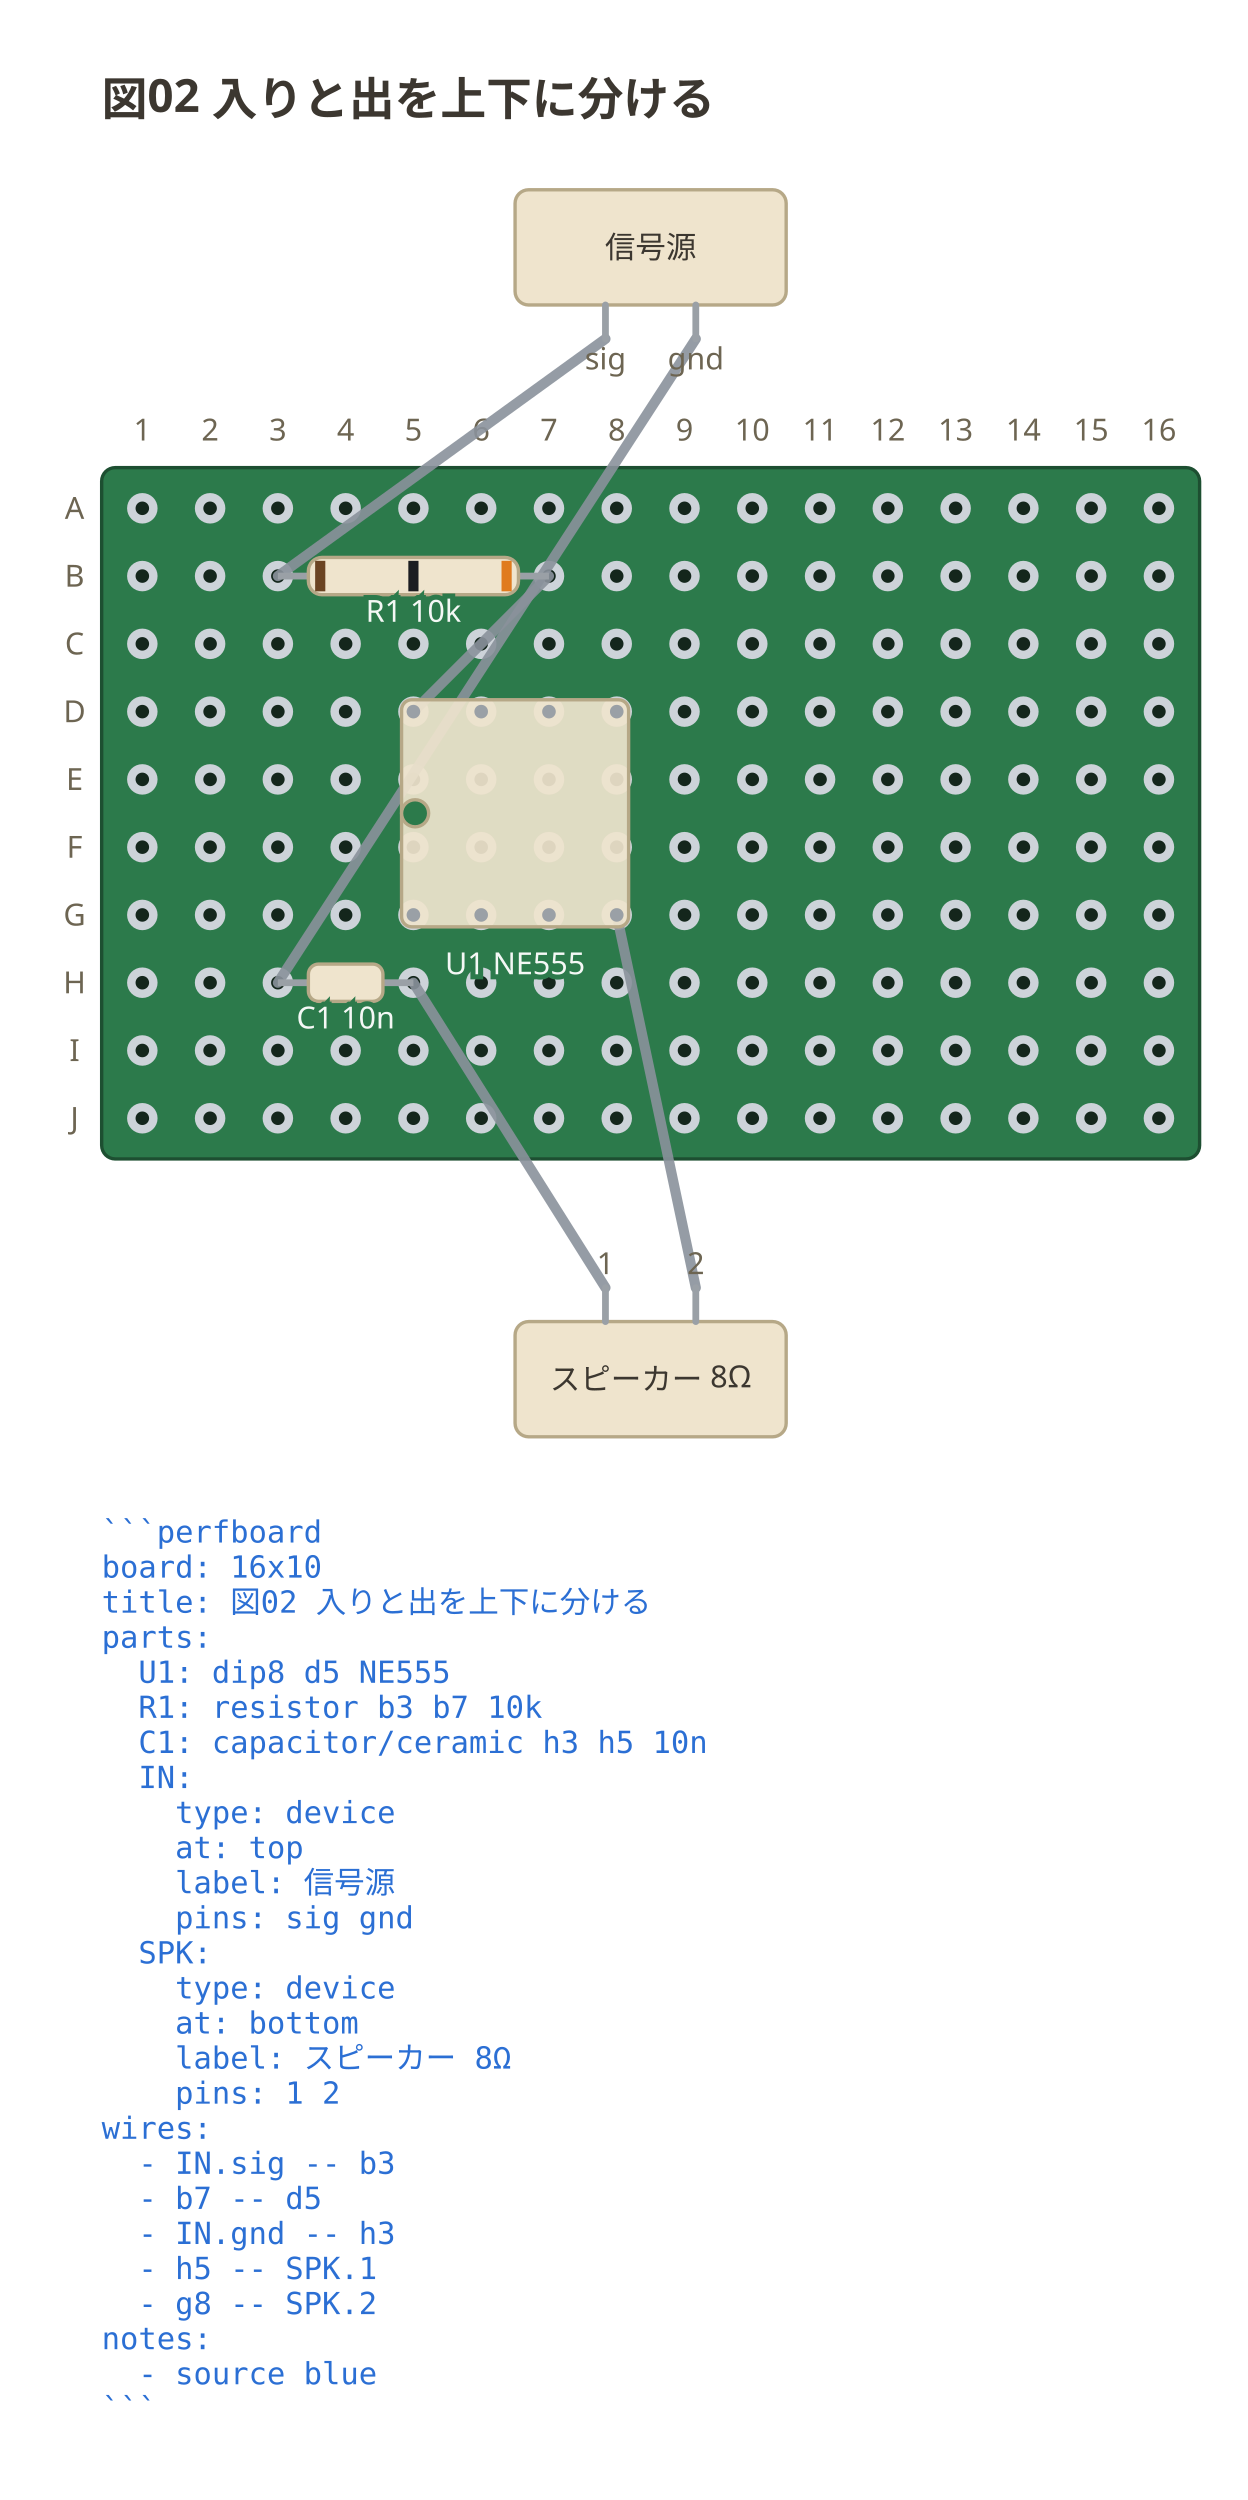
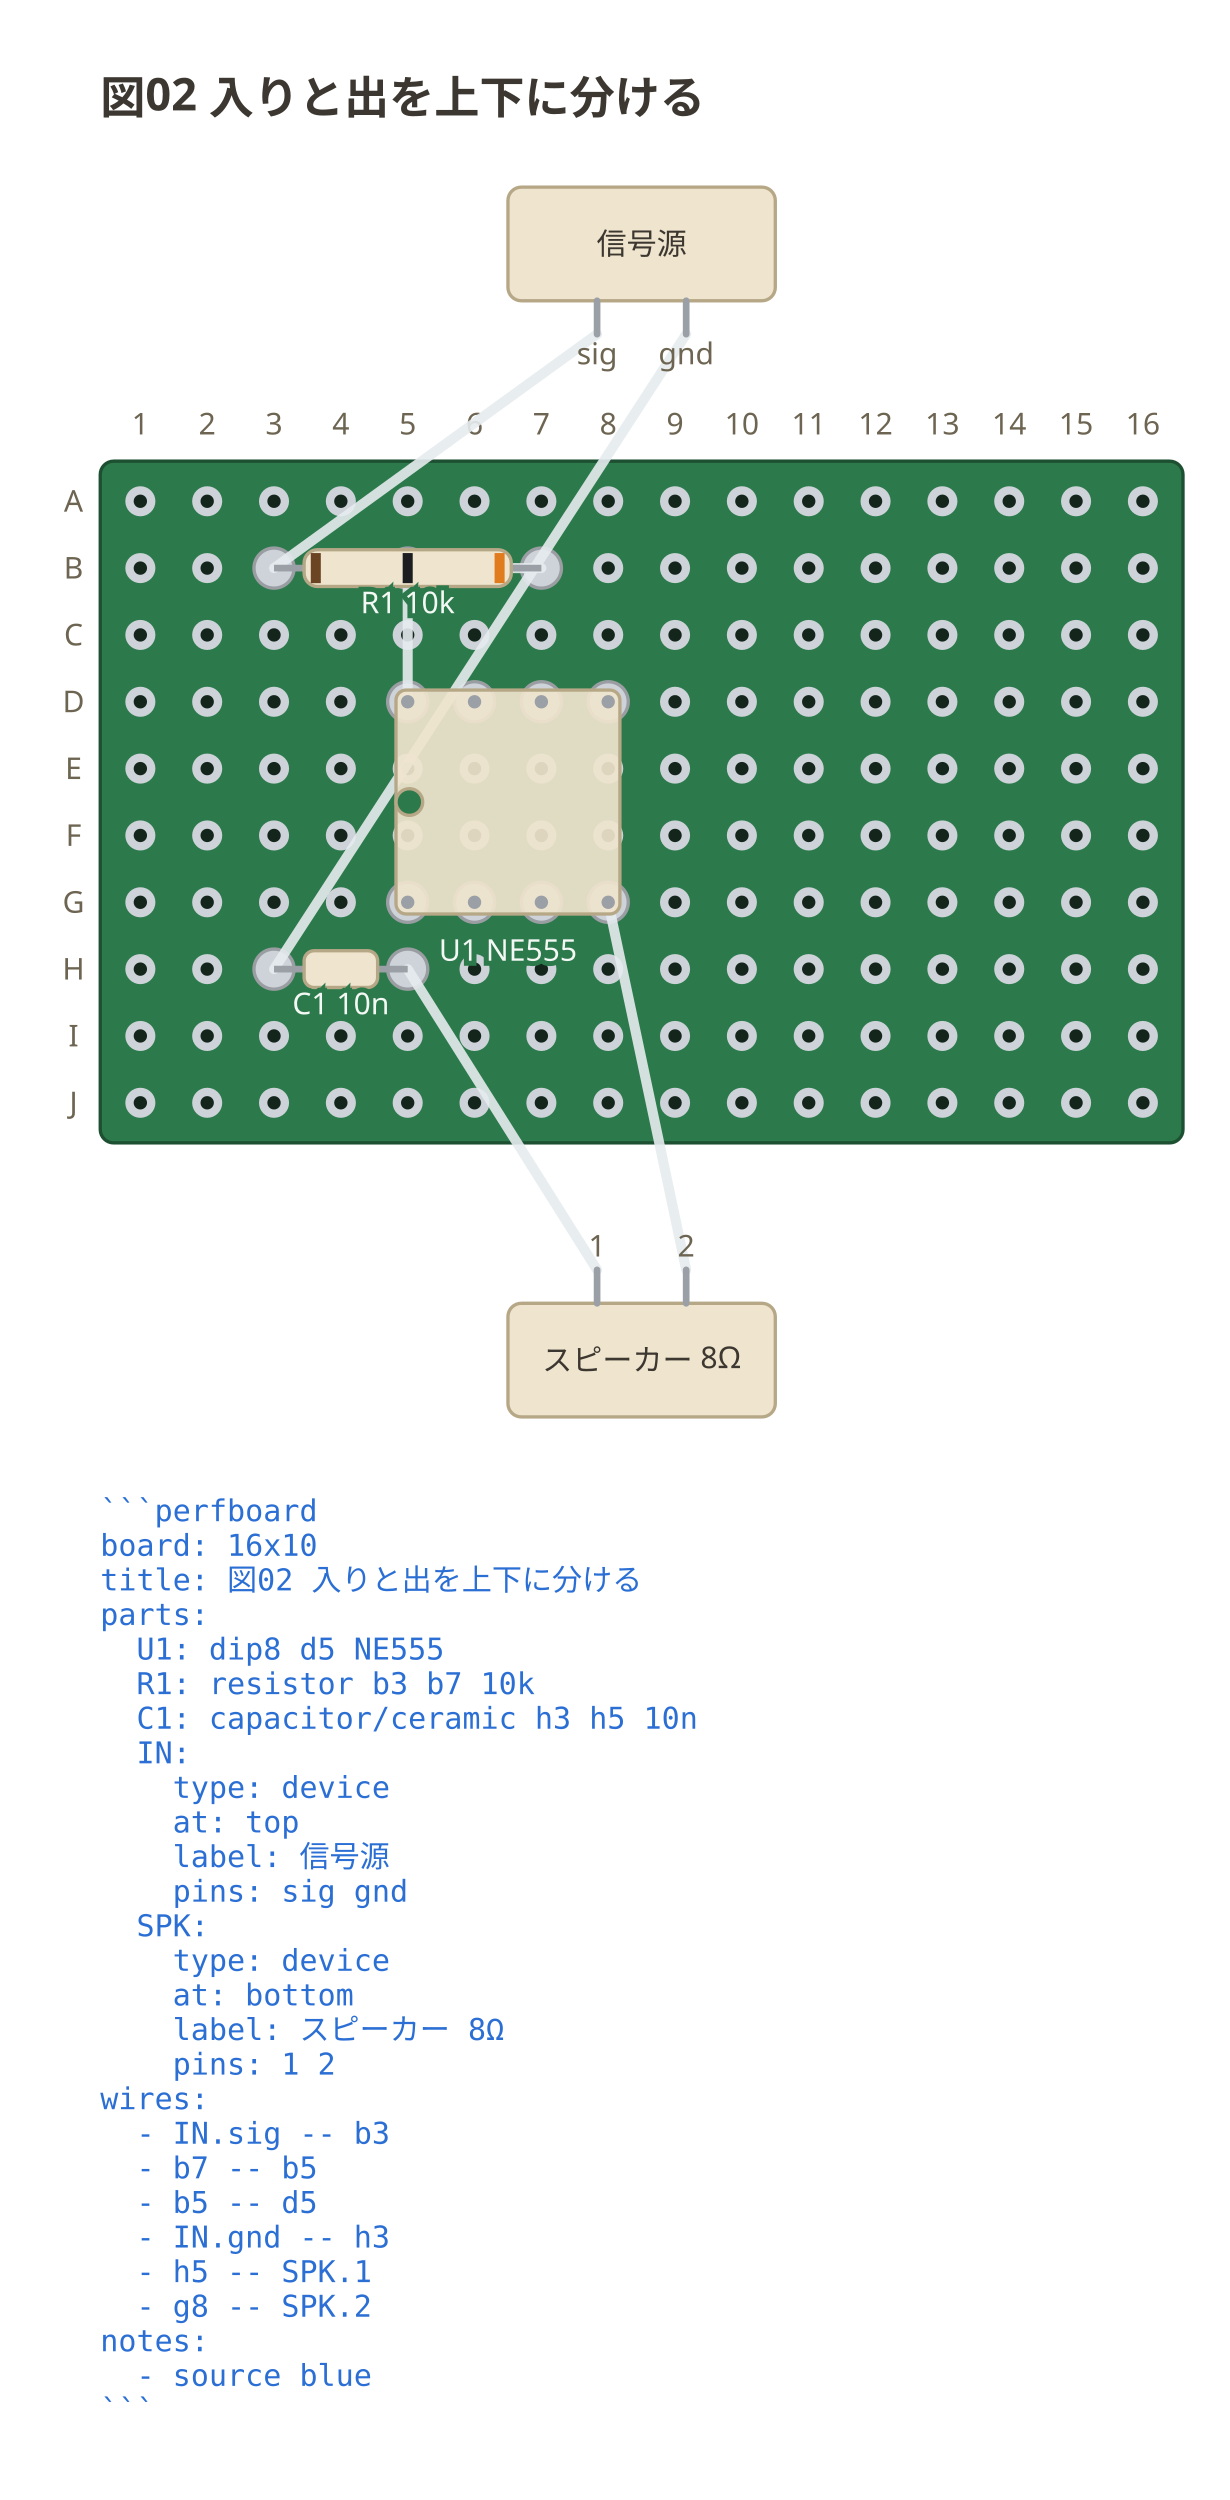
- <svg xmlns="http://www.w3.org/2000/svg" viewBox="0 0 368 737.75" width="368" height="737.75" data-perfboard-fence="0.1.0" role="img">
+ <svg xmlns="http://www.w3.org/2000/svg" viewBox="0 0 368 748.1" width="368" height="748.1" data-perfboard-fence="0.1.0" role="img">
  <text x="30" y="34" text-anchor="start" font-family="ui-sans-serif, system-ui, sans-serif" fill="#3c3730" font-size="13.5" font-weight="600">図02 入りと出を上下に分ける</text>
  <rect x="30" y="138" width="324" height="204" rx="4" fill="#2c7a4b" stroke="#1d4f31" stroke-width="1" />
  <circle cx="42" cy="150" r="3.25" fill="#14261c" stroke="#cdd3d9" stroke-width="2.5" />
  <circle cx="62" cy="150" r="3.25" fill="#14261c" stroke="#cdd3d9" stroke-width="2.5" />
  <circle cx="82" cy="150" r="3.25" fill="#14261c" stroke="#cdd3d9" stroke-width="2.5" />
  <circle cx="102" cy="150" r="3.25" fill="#14261c" stroke="#cdd3d9" stroke-width="2.5" />
  <circle cx="122" cy="150" r="3.25" fill="#14261c" stroke="#cdd3d9" stroke-width="2.5" />
  <circle cx="142" cy="150" r="3.25" fill="#14261c" stroke="#cdd3d9" stroke-width="2.5" />
  <circle cx="162" cy="150" r="3.25" fill="#14261c" stroke="#cdd3d9" stroke-width="2.5" />
  <circle cx="182" cy="150" r="3.25" fill="#14261c" stroke="#cdd3d9" stroke-width="2.5" />
  <circle cx="202" cy="150" r="3.25" fill="#14261c" stroke="#cdd3d9" stroke-width="2.5" />
  <circle cx="222" cy="150" r="3.25" fill="#14261c" stroke="#cdd3d9" stroke-width="2.5" />
  <circle cx="242" cy="150" r="3.25" fill="#14261c" stroke="#cdd3d9" stroke-width="2.5" />
  <circle cx="262" cy="150" r="3.25" fill="#14261c" stroke="#cdd3d9" stroke-width="2.5" />
  <circle cx="282" cy="150" r="3.25" fill="#14261c" stroke="#cdd3d9" stroke-width="2.5" />
  <circle cx="302" cy="150" r="3.25" fill="#14261c" stroke="#cdd3d9" stroke-width="2.5" />
  <circle cx="322" cy="150" r="3.25" fill="#14261c" stroke="#cdd3d9" stroke-width="2.5" />
  <circle cx="342" cy="150" r="3.25" fill="#14261c" stroke="#cdd3d9" stroke-width="2.5" />
  <circle cx="42" cy="170" r="3.25" fill="#14261c" stroke="#cdd3d9" stroke-width="2.5" />
  <circle cx="62" cy="170" r="3.25" fill="#14261c" stroke="#cdd3d9" stroke-width="2.5" />
  <circle cx="82" cy="170" r="3.25" fill="#14261c" stroke="#cdd3d9" stroke-width="2.5" />
  <circle cx="102" cy="170" r="3.25" fill="#14261c" stroke="#cdd3d9" stroke-width="2.5" />
  <circle cx="122" cy="170" r="3.25" fill="#14261c" stroke="#cdd3d9" stroke-width="2.5" />
  <circle cx="142" cy="170" r="3.25" fill="#14261c" stroke="#cdd3d9" stroke-width="2.5" />
  <circle cx="162" cy="170" r="3.25" fill="#14261c" stroke="#cdd3d9" stroke-width="2.5" />
  <circle cx="182" cy="170" r="3.25" fill="#14261c" stroke="#cdd3d9" stroke-width="2.5" />
  <circle cx="202" cy="170" r="3.25" fill="#14261c" stroke="#cdd3d9" stroke-width="2.5" />
  <circle cx="222" cy="170" r="3.25" fill="#14261c" stroke="#cdd3d9" stroke-width="2.5" />
  <circle cx="242" cy="170" r="3.25" fill="#14261c" stroke="#cdd3d9" stroke-width="2.5" />
  <circle cx="262" cy="170" r="3.25" fill="#14261c" stroke="#cdd3d9" stroke-width="2.5" />
  <circle cx="282" cy="170" r="3.25" fill="#14261c" stroke="#cdd3d9" stroke-width="2.5" />
  <circle cx="302" cy="170" r="3.25" fill="#14261c" stroke="#cdd3d9" stroke-width="2.5" />
  <circle cx="322" cy="170" r="3.25" fill="#14261c" stroke="#cdd3d9" stroke-width="2.5" />
  <circle cx="342" cy="170" r="3.25" fill="#14261c" stroke="#cdd3d9" stroke-width="2.5" />
  <circle cx="42" cy="190" r="3.25" fill="#14261c" stroke="#cdd3d9" stroke-width="2.5" />
  <circle cx="62" cy="190" r="3.25" fill="#14261c" stroke="#cdd3d9" stroke-width="2.5" />
  <circle cx="82" cy="190" r="3.25" fill="#14261c" stroke="#cdd3d9" stroke-width="2.5" />
  <circle cx="102" cy="190" r="3.25" fill="#14261c" stroke="#cdd3d9" stroke-width="2.5" />
  <circle cx="122" cy="190" r="3.25" fill="#14261c" stroke="#cdd3d9" stroke-width="2.5" />
  <circle cx="142" cy="190" r="3.25" fill="#14261c" stroke="#cdd3d9" stroke-width="2.5" />
  <circle cx="162" cy="190" r="3.25" fill="#14261c" stroke="#cdd3d9" stroke-width="2.5" />
  <circle cx="182" cy="190" r="3.25" fill="#14261c" stroke="#cdd3d9" stroke-width="2.5" />
  <circle cx="202" cy="190" r="3.25" fill="#14261c" stroke="#cdd3d9" stroke-width="2.5" />
  <circle cx="222" cy="190" r="3.25" fill="#14261c" stroke="#cdd3d9" stroke-width="2.5" />
  <circle cx="242" cy="190" r="3.25" fill="#14261c" stroke="#cdd3d9" stroke-width="2.5" />
  <circle cx="262" cy="190" r="3.25" fill="#14261c" stroke="#cdd3d9" stroke-width="2.5" />
  <circle cx="282" cy="190" r="3.25" fill="#14261c" stroke="#cdd3d9" stroke-width="2.5" />
  <circle cx="302" cy="190" r="3.25" fill="#14261c" stroke="#cdd3d9" stroke-width="2.5" />
  <circle cx="322" cy="190" r="3.25" fill="#14261c" stroke="#cdd3d9" stroke-width="2.5" />
  <circle cx="342" cy="190" r="3.25" fill="#14261c" stroke="#cdd3d9" stroke-width="2.5" />
  <circle cx="42" cy="210" r="3.25" fill="#14261c" stroke="#cdd3d9" stroke-width="2.5" />
  <circle cx="62" cy="210" r="3.25" fill="#14261c" stroke="#cdd3d9" stroke-width="2.5" />
  <circle cx="82" cy="210" r="3.25" fill="#14261c" stroke="#cdd3d9" stroke-width="2.5" />
  <circle cx="102" cy="210" r="3.25" fill="#14261c" stroke="#cdd3d9" stroke-width="2.5" />
  <circle cx="122" cy="210" r="3.25" fill="#14261c" stroke="#cdd3d9" stroke-width="2.5" />
  <circle cx="142" cy="210" r="3.25" fill="#14261c" stroke="#cdd3d9" stroke-width="2.5" />
  <circle cx="162" cy="210" r="3.25" fill="#14261c" stroke="#cdd3d9" stroke-width="2.5" />
  <circle cx="182" cy="210" r="3.25" fill="#14261c" stroke="#cdd3d9" stroke-width="2.5" />
  <circle cx="202" cy="210" r="3.25" fill="#14261c" stroke="#cdd3d9" stroke-width="2.5" />
  <circle cx="222" cy="210" r="3.25" fill="#14261c" stroke="#cdd3d9" stroke-width="2.5" />
  <circle cx="242" cy="210" r="3.25" fill="#14261c" stroke="#cdd3d9" stroke-width="2.5" />
  <circle cx="262" cy="210" r="3.25" fill="#14261c" stroke="#cdd3d9" stroke-width="2.5" />
  <circle cx="282" cy="210" r="3.25" fill="#14261c" stroke="#cdd3d9" stroke-width="2.5" />
  <circle cx="302" cy="210" r="3.25" fill="#14261c" stroke="#cdd3d9" stroke-width="2.5" />
  <circle cx="322" cy="210" r="3.25" fill="#14261c" stroke="#cdd3d9" stroke-width="2.5" />
  <circle cx="342" cy="210" r="3.25" fill="#14261c" stroke="#cdd3d9" stroke-width="2.5" />
  <circle cx="42" cy="230" r="3.25" fill="#14261c" stroke="#cdd3d9" stroke-width="2.5" />
  <circle cx="62" cy="230" r="3.25" fill="#14261c" stroke="#cdd3d9" stroke-width="2.5" />
  <circle cx="82" cy="230" r="3.25" fill="#14261c" stroke="#cdd3d9" stroke-width="2.5" />
  <circle cx="102" cy="230" r="3.25" fill="#14261c" stroke="#cdd3d9" stroke-width="2.5" />
  <circle cx="122" cy="230" r="3.25" fill="#14261c" stroke="#cdd3d9" stroke-width="2.5" />
  <circle cx="142" cy="230" r="3.25" fill="#14261c" stroke="#cdd3d9" stroke-width="2.5" />
  <circle cx="162" cy="230" r="3.25" fill="#14261c" stroke="#cdd3d9" stroke-width="2.5" />
  <circle cx="182" cy="230" r="3.25" fill="#14261c" stroke="#cdd3d9" stroke-width="2.5" />
  <circle cx="202" cy="230" r="3.25" fill="#14261c" stroke="#cdd3d9" stroke-width="2.5" />
  <circle cx="222" cy="230" r="3.25" fill="#14261c" stroke="#cdd3d9" stroke-width="2.5" />
  <circle cx="242" cy="230" r="3.25" fill="#14261c" stroke="#cdd3d9" stroke-width="2.5" />
  <circle cx="262" cy="230" r="3.25" fill="#14261c" stroke="#cdd3d9" stroke-width="2.5" />
  <circle cx="282" cy="230" r="3.25" fill="#14261c" stroke="#cdd3d9" stroke-width="2.5" />
  <circle cx="302" cy="230" r="3.25" fill="#14261c" stroke="#cdd3d9" stroke-width="2.5" />
  <circle cx="322" cy="230" r="3.25" fill="#14261c" stroke="#cdd3d9" stroke-width="2.5" />
  <circle cx="342" cy="230" r="3.25" fill="#14261c" stroke="#cdd3d9" stroke-width="2.5" />
  <circle cx="42" cy="250" r="3.25" fill="#14261c" stroke="#cdd3d9" stroke-width="2.5" />
  <circle cx="62" cy="250" r="3.25" fill="#14261c" stroke="#cdd3d9" stroke-width="2.5" />
  <circle cx="82" cy="250" r="3.25" fill="#14261c" stroke="#cdd3d9" stroke-width="2.5" />
  <circle cx="102" cy="250" r="3.25" fill="#14261c" stroke="#cdd3d9" stroke-width="2.5" />
  <circle cx="122" cy="250" r="3.25" fill="#14261c" stroke="#cdd3d9" stroke-width="2.5" />
  <circle cx="142" cy="250" r="3.25" fill="#14261c" stroke="#cdd3d9" stroke-width="2.5" />
  <circle cx="162" cy="250" r="3.25" fill="#14261c" stroke="#cdd3d9" stroke-width="2.5" />
  <circle cx="182" cy="250" r="3.25" fill="#14261c" stroke="#cdd3d9" stroke-width="2.5" />
  <circle cx="202" cy="250" r="3.25" fill="#14261c" stroke="#cdd3d9" stroke-width="2.5" />
  <circle cx="222" cy="250" r="3.25" fill="#14261c" stroke="#cdd3d9" stroke-width="2.5" />
  <circle cx="242" cy="250" r="3.25" fill="#14261c" stroke="#cdd3d9" stroke-width="2.5" />
  <circle cx="262" cy="250" r="3.25" fill="#14261c" stroke="#cdd3d9" stroke-width="2.5" />
  <circle cx="282" cy="250" r="3.25" fill="#14261c" stroke="#cdd3d9" stroke-width="2.5" />
  <circle cx="302" cy="250" r="3.25" fill="#14261c" stroke="#cdd3d9" stroke-width="2.5" />
  <circle cx="322" cy="250" r="3.25" fill="#14261c" stroke="#cdd3d9" stroke-width="2.5" />
  <circle cx="342" cy="250" r="3.25" fill="#14261c" stroke="#cdd3d9" stroke-width="2.5" />
  <circle cx="42" cy="270" r="3.25" fill="#14261c" stroke="#cdd3d9" stroke-width="2.5" />
  <circle cx="62" cy="270" r="3.25" fill="#14261c" stroke="#cdd3d9" stroke-width="2.5" />
  <circle cx="82" cy="270" r="3.25" fill="#14261c" stroke="#cdd3d9" stroke-width="2.5" />
  <circle cx="102" cy="270" r="3.25" fill="#14261c" stroke="#cdd3d9" stroke-width="2.5" />
  <circle cx="122" cy="270" r="3.25" fill="#14261c" stroke="#cdd3d9" stroke-width="2.5" />
  <circle cx="142" cy="270" r="3.25" fill="#14261c" stroke="#cdd3d9" stroke-width="2.5" />
  <circle cx="162" cy="270" r="3.25" fill="#14261c" stroke="#cdd3d9" stroke-width="2.5" />
  <circle cx="182" cy="270" r="3.25" fill="#14261c" stroke="#cdd3d9" stroke-width="2.5" />
  <circle cx="202" cy="270" r="3.25" fill="#14261c" stroke="#cdd3d9" stroke-width="2.5" />
  <circle cx="222" cy="270" r="3.25" fill="#14261c" stroke="#cdd3d9" stroke-width="2.5" />
  <circle cx="242" cy="270" r="3.25" fill="#14261c" stroke="#cdd3d9" stroke-width="2.5" />
  <circle cx="262" cy="270" r="3.25" fill="#14261c" stroke="#cdd3d9" stroke-width="2.5" />
  <circle cx="282" cy="270" r="3.25" fill="#14261c" stroke="#cdd3d9" stroke-width="2.5" />
  <circle cx="302" cy="270" r="3.25" fill="#14261c" stroke="#cdd3d9" stroke-width="2.5" />
  <circle cx="322" cy="270" r="3.25" fill="#14261c" stroke="#cdd3d9" stroke-width="2.5" />
  <circle cx="342" cy="270" r="3.25" fill="#14261c" stroke="#cdd3d9" stroke-width="2.5" />
  <circle cx="42" cy="290" r="3.25" fill="#14261c" stroke="#cdd3d9" stroke-width="2.5" />
  <circle cx="62" cy="290" r="3.25" fill="#14261c" stroke="#cdd3d9" stroke-width="2.5" />
  <circle cx="82" cy="290" r="3.25" fill="#14261c" stroke="#cdd3d9" stroke-width="2.5" />
  <circle cx="102" cy="290" r="3.25" fill="#14261c" stroke="#cdd3d9" stroke-width="2.5" />
  <circle cx="122" cy="290" r="3.25" fill="#14261c" stroke="#cdd3d9" stroke-width="2.5" />
  <circle cx="142" cy="290" r="3.25" fill="#14261c" stroke="#cdd3d9" stroke-width="2.5" />
  <circle cx="162" cy="290" r="3.25" fill="#14261c" stroke="#cdd3d9" stroke-width="2.5" />
  <circle cx="182" cy="290" r="3.25" fill="#14261c" stroke="#cdd3d9" stroke-width="2.5" />
  <circle cx="202" cy="290" r="3.25" fill="#14261c" stroke="#cdd3d9" stroke-width="2.5" />
  <circle cx="222" cy="290" r="3.25" fill="#14261c" stroke="#cdd3d9" stroke-width="2.5" />
  <circle cx="242" cy="290" r="3.25" fill="#14261c" stroke="#cdd3d9" stroke-width="2.5" />
  <circle cx="262" cy="290" r="3.25" fill="#14261c" stroke="#cdd3d9" stroke-width="2.5" />
  <circle cx="282" cy="290" r="3.25" fill="#14261c" stroke="#cdd3d9" stroke-width="2.5" />
  <circle cx="302" cy="290" r="3.25" fill="#14261c" stroke="#cdd3d9" stroke-width="2.5" />
  <circle cx="322" cy="290" r="3.25" fill="#14261c" stroke="#cdd3d9" stroke-width="2.5" />
  <circle cx="342" cy="290" r="3.25" fill="#14261c" stroke="#cdd3d9" stroke-width="2.5" />
  <circle cx="42" cy="310" r="3.25" fill="#14261c" stroke="#cdd3d9" stroke-width="2.5" />
  <circle cx="62" cy="310" r="3.25" fill="#14261c" stroke="#cdd3d9" stroke-width="2.5" />
  <circle cx="82" cy="310" r="3.25" fill="#14261c" stroke="#cdd3d9" stroke-width="2.5" />
  <circle cx="102" cy="310" r="3.25" fill="#14261c" stroke="#cdd3d9" stroke-width="2.5" />
  <circle cx="122" cy="310" r="3.25" fill="#14261c" stroke="#cdd3d9" stroke-width="2.5" />
  <circle cx="142" cy="310" r="3.25" fill="#14261c" stroke="#cdd3d9" stroke-width="2.5" />
  <circle cx="162" cy="310" r="3.25" fill="#14261c" stroke="#cdd3d9" stroke-width="2.5" />
  <circle cx="182" cy="310" r="3.25" fill="#14261c" stroke="#cdd3d9" stroke-width="2.5" />
  <circle cx="202" cy="310" r="3.25" fill="#14261c" stroke="#cdd3d9" stroke-width="2.5" />
  <circle cx="222" cy="310" r="3.25" fill="#14261c" stroke="#cdd3d9" stroke-width="2.5" />
  <circle cx="242" cy="310" r="3.25" fill="#14261c" stroke="#cdd3d9" stroke-width="2.5" />
  <circle cx="262" cy="310" r="3.25" fill="#14261c" stroke="#cdd3d9" stroke-width="2.5" />
  <circle cx="282" cy="310" r="3.25" fill="#14261c" stroke="#cdd3d9" stroke-width="2.5" />
  <circle cx="302" cy="310" r="3.25" fill="#14261c" stroke="#cdd3d9" stroke-width="2.5" />
  <circle cx="322" cy="310" r="3.25" fill="#14261c" stroke="#cdd3d9" stroke-width="2.5" />
  <circle cx="342" cy="310" r="3.25" fill="#14261c" stroke="#cdd3d9" stroke-width="2.5" />
  <circle cx="42" cy="330" r="3.25" fill="#14261c" stroke="#cdd3d9" stroke-width="2.5" />
  <circle cx="62" cy="330" r="3.25" fill="#14261c" stroke="#cdd3d9" stroke-width="2.5" />
  <circle cx="82" cy="330" r="3.25" fill="#14261c" stroke="#cdd3d9" stroke-width="2.5" />
  <circle cx="102" cy="330" r="3.25" fill="#14261c" stroke="#cdd3d9" stroke-width="2.5" />
  <circle cx="122" cy="330" r="3.25" fill="#14261c" stroke="#cdd3d9" stroke-width="2.5" />
  <circle cx="142" cy="330" r="3.25" fill="#14261c" stroke="#cdd3d9" stroke-width="2.5" />
  <circle cx="162" cy="330" r="3.25" fill="#14261c" stroke="#cdd3d9" stroke-width="2.5" />
  <circle cx="182" cy="330" r="3.25" fill="#14261c" stroke="#cdd3d9" stroke-width="2.5" />
  <circle cx="202" cy="330" r="3.25" fill="#14261c" stroke="#cdd3d9" stroke-width="2.5" />
  <circle cx="222" cy="330" r="3.25" fill="#14261c" stroke="#cdd3d9" stroke-width="2.5" />
  <circle cx="242" cy="330" r="3.25" fill="#14261c" stroke="#cdd3d9" stroke-width="2.5" />
  <circle cx="262" cy="330" r="3.25" fill="#14261c" stroke="#cdd3d9" stroke-width="2.5" />
  <circle cx="282" cy="330" r="3.25" fill="#14261c" stroke="#cdd3d9" stroke-width="2.5" />
  <circle cx="302" cy="330" r="3.25" fill="#14261c" stroke="#cdd3d9" stroke-width="2.5" />
  <circle cx="322" cy="330" r="3.25" fill="#14261c" stroke="#cdd3d9" stroke-width="2.5" />
  <circle cx="342" cy="330" r="3.25" fill="#14261c" stroke="#cdd3d9" stroke-width="2.5" />
  <text x="22" y="150" text-anchor="middle" font-family="ui-sans-serif, system-ui, sans-serif" fill="#6d6552" font-size="9" dominant-baseline="middle">A</text>
  <text x="22" y="170" text-anchor="middle" font-family="ui-sans-serif, system-ui, sans-serif" fill="#6d6552" font-size="9" dominant-baseline="middle">B</text>
  <text x="22" y="190" text-anchor="middle" font-family="ui-sans-serif, system-ui, sans-serif" fill="#6d6552" font-size="9" dominant-baseline="middle">C</text>
  <text x="22" y="210" text-anchor="middle" font-family="ui-sans-serif, system-ui, sans-serif" fill="#6d6552" font-size="9" dominant-baseline="middle">D</text>
  <text x="22" y="230" text-anchor="middle" font-family="ui-sans-serif, system-ui, sans-serif" fill="#6d6552" font-size="9" dominant-baseline="middle">E</text>
  <text x="22" y="250" text-anchor="middle" font-family="ui-sans-serif, system-ui, sans-serif" fill="#6d6552" font-size="9" dominant-baseline="middle">F</text>
  <text x="22" y="270" text-anchor="middle" font-family="ui-sans-serif, system-ui, sans-serif" fill="#6d6552" font-size="9" dominant-baseline="middle">G</text>
  <text x="22" y="290" text-anchor="middle" font-family="ui-sans-serif, system-ui, sans-serif" fill="#6d6552" font-size="9" dominant-baseline="middle">H</text>
  <text x="22" y="310" text-anchor="middle" font-family="ui-sans-serif, system-ui, sans-serif" fill="#6d6552" font-size="9" dominant-baseline="middle">I</text>
  <text x="22" y="330" text-anchor="middle" font-family="ui-sans-serif, system-ui, sans-serif" fill="#6d6552" font-size="9" dominant-baseline="middle">J</text>
  <text x="42" y="130" text-anchor="middle" font-family="ui-sans-serif, system-ui, sans-serif" fill="#6d6552" font-size="9">1</text>
  <text x="62" y="130" text-anchor="middle" font-family="ui-sans-serif, system-ui, sans-serif" fill="#6d6552" font-size="9">2</text>
  <text x="82" y="130" text-anchor="middle" font-family="ui-sans-serif, system-ui, sans-serif" fill="#6d6552" font-size="9">3</text>
  <text x="102" y="130" text-anchor="middle" font-family="ui-sans-serif, system-ui, sans-serif" fill="#6d6552" font-size="9">4</text>
  <text x="122" y="130" text-anchor="middle" font-family="ui-sans-serif, system-ui, sans-serif" fill="#6d6552" font-size="9">5</text>
  <text x="142" y="130" text-anchor="middle" font-family="ui-sans-serif, system-ui, sans-serif" fill="#6d6552" font-size="9">6</text>
  <text x="162" y="130" text-anchor="middle" font-family="ui-sans-serif, system-ui, sans-serif" fill="#6d6552" font-size="9">7</text>
  <text x="182" y="130" text-anchor="middle" font-family="ui-sans-serif, system-ui, sans-serif" fill="#6d6552" font-size="9">8</text>
  <text x="202" y="130" text-anchor="middle" font-family="ui-sans-serif, system-ui, sans-serif" fill="#6d6552" font-size="9">9</text>
  <text x="222" y="130" text-anchor="middle" font-family="ui-sans-serif, system-ui, sans-serif" fill="#6d6552" font-size="9">10</text>
  <text x="242" y="130" text-anchor="middle" font-family="ui-sans-serif, system-ui, sans-serif" fill="#6d6552" font-size="9">11</text>
  <text x="262" y="130" text-anchor="middle" font-family="ui-sans-serif, system-ui, sans-serif" fill="#6d6552" font-size="9">12</text>
  <text x="282" y="130" text-anchor="middle" font-family="ui-sans-serif, system-ui, sans-serif" fill="#6d6552" font-size="9">13</text>
  <text x="302" y="130" text-anchor="middle" font-family="ui-sans-serif, system-ui, sans-serif" fill="#6d6552" font-size="9">14</text>
  <text x="322" y="130" text-anchor="middle" font-family="ui-sans-serif, system-ui, sans-serif" fill="#6d6552" font-size="9">15</text>
  <text x="342" y="130" text-anchor="middle" font-family="ui-sans-serif, system-ui, sans-serif" fill="#6d6552" font-size="9">16</text>
-   <line x1="162" y1="170" x2="122" y2="210" stroke="#8a929c" stroke-width="3" stroke-linecap="round" stroke-opacity="0.9" />
-   <line x1="178.67" y1="100" x2="82" y2="170" stroke="#8a929c" stroke-width="3" stroke-linecap="round" stroke-opacity="0.9" />
-   <line x1="205.33" y1="100" x2="82" y2="290" stroke="#8a929c" stroke-width="3" stroke-linecap="round" stroke-opacity="0.9" />
-   <line x1="178.67" y1="380" x2="122" y2="290" stroke="#8a929c" stroke-width="3" stroke-linecap="round" stroke-opacity="0.9" />
-   <line x1="205.33" y1="380" x2="182" y2="270" stroke="#8a929c" stroke-width="3" stroke-linecap="round" stroke-opacity="0.9" />
+   <circle cx="122" cy="210" r="6" fill="#cdd3d9" stroke="#9a9ea3" stroke-width="1" />
+   <circle cx="142" cy="210" r="6" fill="#cdd3d9" stroke="#9a9ea3" stroke-width="1" />
+   <circle cx="162" cy="210" r="6" fill="#cdd3d9" stroke="#9a9ea3" stroke-width="1" />
+   <circle cx="182" cy="210" r="6" fill="#cdd3d9" stroke="#9a9ea3" stroke-width="1" />
+   <circle cx="182" cy="270" r="6" fill="#cdd3d9" stroke="#9a9ea3" stroke-width="1" />
+   <circle cx="162" cy="270" r="6" fill="#cdd3d9" stroke="#9a9ea3" stroke-width="1" />
+   <circle cx="142" cy="270" r="6" fill="#cdd3d9" stroke="#9a9ea3" stroke-width="1" />
+   <circle cx="122" cy="270" r="6" fill="#cdd3d9" stroke="#9a9ea3" stroke-width="1" />
+   <circle cx="82" cy="170" r="6" fill="#cdd3d9" stroke="#9a9ea3" stroke-width="1" />
+   <circle cx="162" cy="170" r="6" fill="#cdd3d9" stroke="#9a9ea3" stroke-width="1" />
+   <circle cx="82" cy="290" r="6" fill="#cdd3d9" stroke="#9a9ea3" stroke-width="1" />
+   <circle cx="122" cy="290" r="6" fill="#cdd3d9" stroke="#9a9ea3" stroke-width="1" />
+   <circle cx="122" cy="170" r="6" fill="#cdd3d9" stroke="#9a9ea3" stroke-width="1" />
+   <line x1="162" y1="170" x2="122" y2="170" stroke="#e6ebef" stroke-width="3" stroke-linecap="round" stroke-opacity="0.9" />
+   <line x1="122" y1="170" x2="122" y2="210" stroke="#e6ebef" stroke-width="3" stroke-linecap="round" stroke-opacity="0.9" />
+   <line x1="178.67" y1="100" x2="82" y2="170" stroke="#e6ebef" stroke-width="3" stroke-linecap="round" stroke-opacity="0.9" />
+   <line x1="205.33" y1="100" x2="82" y2="290" stroke="#e6ebef" stroke-width="3" stroke-linecap="round" stroke-opacity="0.9" />
+   <line x1="178.67" y1="380" x2="122" y2="290" stroke="#e6ebef" stroke-width="3" stroke-linecap="round" stroke-opacity="0.9" />
+   <line x1="205.33" y1="380" x2="182" y2="270" stroke="#e6ebef" stroke-width="3" stroke-linecap="round" stroke-opacity="0.9" />
  <rect x="152" y="56" width="80" height="34" rx="4" fill="#efe4cd" stroke="#b6a887" stroke-width="1" />
  <line x1="178.67" y1="90" x2="178.67" y2="100" stroke="#9aa0a6" stroke-width="2" stroke-linecap="round" />
  <text x="178.67" y="109" text-anchor="middle" font-family="ui-sans-serif, system-ui, sans-serif" fill="#6d6552" font-size="9">sig</text>
  <line x1="205.33" y1="90" x2="205.33" y2="100" stroke="#9aa0a6" stroke-width="2" stroke-linecap="round" />
  <text x="205.33" y="109" text-anchor="middle" font-family="ui-sans-serif, system-ui, sans-serif" fill="#6d6552" font-size="9">gnd</text>
  <text x="192" y="73" text-anchor="middle" font-family="ui-sans-serif, system-ui, sans-serif" fill="#3c3730" font-size="9" dominant-baseline="middle">信号源</text>
  <rect x="152" y="390" width="80" height="34" rx="4" fill="#efe4cd" stroke="#b6a887" stroke-width="1" />
  <line x1="178.67" y1="390" x2="178.67" y2="380" stroke="#9aa0a6" stroke-width="2" stroke-linecap="round" />
  <text x="178.67" y="376" text-anchor="middle" font-family="ui-sans-serif, system-ui, sans-serif" fill="#6d6552" font-size="9">1</text>
  <line x1="205.33" y1="390" x2="205.33" y2="380" stroke="#9aa0a6" stroke-width="2" stroke-linecap="round" />
  <text x="205.33" y="376" text-anchor="middle" font-family="ui-sans-serif, system-ui, sans-serif" fill="#6d6552" font-size="9">2</text>
  <text x="192" y="407" text-anchor="middle" font-family="ui-sans-serif, system-ui, sans-serif" fill="#3c3730" font-size="9" dominant-baseline="middle">スピーカー 8Ω</text>
  <rect x="118.5" y="206.5" width="67" height="67" rx="3" fill="#efe4cd" stroke="#b6a887" stroke-width="1" fill-opacity="0.92" />
  <circle cx="122.5" cy="240" r="4" fill="#2c7a4b" stroke="#b6a887" stroke-width="1" />
  <circle cx="122" cy="210" r="2" fill="#9aa0a6" />
  <circle cx="142" cy="210" r="2" fill="#9aa0a6" />
  <circle cx="162" cy="210" r="2" fill="#9aa0a6" />
  <circle cx="182" cy="210" r="2" fill="#9aa0a6" />
  <circle cx="182" cy="270" r="2" fill="#9aa0a6" />
  <circle cx="162" cy="270" r="2" fill="#9aa0a6" />
  <circle cx="142" cy="270" r="2" fill="#9aa0a6" />
  <circle cx="122" cy="270" r="2" fill="#9aa0a6" />
  <text x="152" y="287.5" text-anchor="middle" font-family="ui-sans-serif, system-ui, sans-serif" stroke="#2c7a4b" stroke-width="3" paint-order="stroke" fill="#f4f8f5" font-size="9">U1 NE555</text>
  <line x1="82" y1="170" x2="162" y2="170" stroke="#9aa0a6" stroke-width="2" />
  <g transform="translate(122 170) rotate(0)">
    <rect x="-31" y="-5.5" width="62" height="11" rx="4" fill="#efe4cd" stroke="#b6a887" stroke-width="1" />
    <rect x="-29" y="-4.5" width="3" height="9" fill="#6b4423" />
    <rect x="-1.5" y="-4.5" width="3" height="9" fill="#1b1d21" />
    <rect x="26" y="-4.5" width="3" height="9" fill="#e07b1e" />
  </g>
  <text x="122" y="183.5" text-anchor="middle" font-family="ui-sans-serif, system-ui, sans-serif" stroke="#2c7a4b" stroke-width="3" paint-order="stroke" fill="#f4f8f5" font-size="9">R1 10k</text>
  <line x1="82" y1="290" x2="122" y2="290" stroke="#9aa0a6" stroke-width="2" />
  <g transform="translate(102 290) rotate(0)">
    <rect x="-11" y="-5.5" width="22" height="11" rx="3" fill="#efe4cd" stroke="#b6a887" stroke-width="1" />
  </g>
  <text x="102" y="303.5" text-anchor="middle" font-family="ui-sans-serif, system-ui, sans-serif" stroke="#2c7a4b" stroke-width="3" paint-order="stroke" fill="#f4f8f5" font-size="9">C1 10n</text>
  <text x="30" y="455.2" text-anchor="start" font-family="ui-monospace, 'DejaVu Sans Mono', 'Noto Sans Mono CJK JP', monospace" fill="#2b6fd4" font-size="9" xml:space="preserve">```perfboard</text>
  <text x="30" y="465.55" text-anchor="start" font-family="ui-monospace, 'DejaVu Sans Mono', 'Noto Sans Mono CJK JP', monospace" fill="#2b6fd4" font-size="9" xml:space="preserve">board: 16x10</text>
  <text x="30" y="475.9" text-anchor="start" font-family="ui-monospace, 'DejaVu Sans Mono', 'Noto Sans Mono CJK JP', monospace" fill="#2b6fd4" font-size="9" xml:space="preserve">title: 図02 入りと出を上下に分ける</text>
  <text x="30" y="486.25" text-anchor="start" font-family="ui-monospace, 'DejaVu Sans Mono', 'Noto Sans Mono CJK JP', monospace" fill="#2b6fd4" font-size="9" xml:space="preserve">parts:</text>
  <text x="30" y="496.6" text-anchor="start" font-family="ui-monospace, 'DejaVu Sans Mono', 'Noto Sans Mono CJK JP', monospace" fill="#2b6fd4" font-size="9" xml:space="preserve">  U1: dip8 d5 NE555</text>
  <text x="30" y="506.95" text-anchor="start" font-family="ui-monospace, 'DejaVu Sans Mono', 'Noto Sans Mono CJK JP', monospace" fill="#2b6fd4" font-size="9" xml:space="preserve">  R1: resistor b3 b7 10k</text>
  <text x="30" y="517.3" text-anchor="start" font-family="ui-monospace, 'DejaVu Sans Mono', 'Noto Sans Mono CJK JP', monospace" fill="#2b6fd4" font-size="9" xml:space="preserve">  C1: capacitor/ceramic h3 h5 10n</text>
  <text x="30" y="527.65" text-anchor="start" font-family="ui-monospace, 'DejaVu Sans Mono', 'Noto Sans Mono CJK JP', monospace" fill="#2b6fd4" font-size="9" xml:space="preserve">  IN:</text>
  <text x="30" y="538" text-anchor="start" font-family="ui-monospace, 'DejaVu Sans Mono', 'Noto Sans Mono CJK JP', monospace" fill="#2b6fd4" font-size="9" xml:space="preserve">    type: device</text>
  <text x="30" y="548.35" text-anchor="start" font-family="ui-monospace, 'DejaVu Sans Mono', 'Noto Sans Mono CJK JP', monospace" fill="#2b6fd4" font-size="9" xml:space="preserve">    at: top</text>
  <text x="30" y="558.7" text-anchor="start" font-family="ui-monospace, 'DejaVu Sans Mono', 'Noto Sans Mono CJK JP', monospace" fill="#2b6fd4" font-size="9" xml:space="preserve">    label: 信号源</text>
  <text x="30" y="569.05" text-anchor="start" font-family="ui-monospace, 'DejaVu Sans Mono', 'Noto Sans Mono CJK JP', monospace" fill="#2b6fd4" font-size="9" xml:space="preserve">    pins: sig gnd</text>
  <text x="30" y="579.4" text-anchor="start" font-family="ui-monospace, 'DejaVu Sans Mono', 'Noto Sans Mono CJK JP', monospace" fill="#2b6fd4" font-size="9" xml:space="preserve">  SPK:</text>
  <text x="30" y="589.75" text-anchor="start" font-family="ui-monospace, 'DejaVu Sans Mono', 'Noto Sans Mono CJK JP', monospace" fill="#2b6fd4" font-size="9" xml:space="preserve">    type: device</text>
  <text x="30" y="600.1" text-anchor="start" font-family="ui-monospace, 'DejaVu Sans Mono', 'Noto Sans Mono CJK JP', monospace" fill="#2b6fd4" font-size="9" xml:space="preserve">    at: bottom</text>
  <text x="30" y="610.45" text-anchor="start" font-family="ui-monospace, 'DejaVu Sans Mono', 'Noto Sans Mono CJK JP', monospace" fill="#2b6fd4" font-size="9" xml:space="preserve">    label: スピーカー 8Ω</text>
  <text x="30" y="620.8" text-anchor="start" font-family="ui-monospace, 'DejaVu Sans Mono', 'Noto Sans Mono CJK JP', monospace" fill="#2b6fd4" font-size="9" xml:space="preserve">    pins: 1 2</text>
  <text x="30" y="631.15" text-anchor="start" font-family="ui-monospace, 'DejaVu Sans Mono', 'Noto Sans Mono CJK JP', monospace" fill="#2b6fd4" font-size="9" xml:space="preserve">wires:</text>
  <text x="30" y="641.5" text-anchor="start" font-family="ui-monospace, 'DejaVu Sans Mono', 'Noto Sans Mono CJK JP', monospace" fill="#2b6fd4" font-size="9" xml:space="preserve">  - IN.sig -- b3</text>
-   <text x="30" y="651.85" text-anchor="start" font-family="ui-monospace, 'DejaVu Sans Mono', 'Noto Sans Mono CJK JP', monospace" fill="#2b6fd4" font-size="9" xml:space="preserve">  - b7 -- d5</text>
-   <text x="30" y="662.2" text-anchor="start" font-family="ui-monospace, 'DejaVu Sans Mono', 'Noto Sans Mono CJK JP', monospace" fill="#2b6fd4" font-size="9" xml:space="preserve">  - IN.gnd -- h3</text>
-   <text x="30" y="672.55" text-anchor="start" font-family="ui-monospace, 'DejaVu Sans Mono', 'Noto Sans Mono CJK JP', monospace" fill="#2b6fd4" font-size="9" xml:space="preserve">  - h5 -- SPK.1</text>
-   <text x="30" y="682.9" text-anchor="start" font-family="ui-monospace, 'DejaVu Sans Mono', 'Noto Sans Mono CJK JP', monospace" fill="#2b6fd4" font-size="9" xml:space="preserve">  - g8 -- SPK.2</text>
-   <text x="30" y="693.25" text-anchor="start" font-family="ui-monospace, 'DejaVu Sans Mono', 'Noto Sans Mono CJK JP', monospace" fill="#2b6fd4" font-size="9" xml:space="preserve">notes:</text>
-   <text x="30" y="703.6" text-anchor="start" font-family="ui-monospace, 'DejaVu Sans Mono', 'Noto Sans Mono CJK JP', monospace" fill="#2b6fd4" font-size="9" xml:space="preserve">  - source blue</text>
-   <text x="30" y="713.95" text-anchor="start" font-family="ui-monospace, 'DejaVu Sans Mono', 'Noto Sans Mono CJK JP', monospace" fill="#2b6fd4" font-size="9" xml:space="preserve">```</text>
+   <text x="30" y="651.85" text-anchor="start" font-family="ui-monospace, 'DejaVu Sans Mono', 'Noto Sans Mono CJK JP', monospace" fill="#2b6fd4" font-size="9" xml:space="preserve">  - b7 -- b5</text>
+   <text x="30" y="662.2" text-anchor="start" font-family="ui-monospace, 'DejaVu Sans Mono', 'Noto Sans Mono CJK JP', monospace" fill="#2b6fd4" font-size="9" xml:space="preserve">  - b5 -- d5</text>
+   <text x="30" y="672.55" text-anchor="start" font-family="ui-monospace, 'DejaVu Sans Mono', 'Noto Sans Mono CJK JP', monospace" fill="#2b6fd4" font-size="9" xml:space="preserve">  - IN.gnd -- h3</text>
+   <text x="30" y="682.9" text-anchor="start" font-family="ui-monospace, 'DejaVu Sans Mono', 'Noto Sans Mono CJK JP', monospace" fill="#2b6fd4" font-size="9" xml:space="preserve">  - h5 -- SPK.1</text>
+   <text x="30" y="693.25" text-anchor="start" font-family="ui-monospace, 'DejaVu Sans Mono', 'Noto Sans Mono CJK JP', monospace" fill="#2b6fd4" font-size="9" xml:space="preserve">  - g8 -- SPK.2</text>
+   <text x="30" y="703.6" text-anchor="start" font-family="ui-monospace, 'DejaVu Sans Mono', 'Noto Sans Mono CJK JP', monospace" fill="#2b6fd4" font-size="9" xml:space="preserve">notes:</text>
+   <text x="30" y="713.95" text-anchor="start" font-family="ui-monospace, 'DejaVu Sans Mono', 'Noto Sans Mono CJK JP', monospace" fill="#2b6fd4" font-size="9" xml:space="preserve">  - source blue</text>
+   <text x="30" y="724.3" text-anchor="start" font-family="ui-monospace, 'DejaVu Sans Mono', 'Noto Sans Mono CJK JP', monospace" fill="#2b6fd4" font-size="9" xml:space="preserve">```</text>
</svg>
